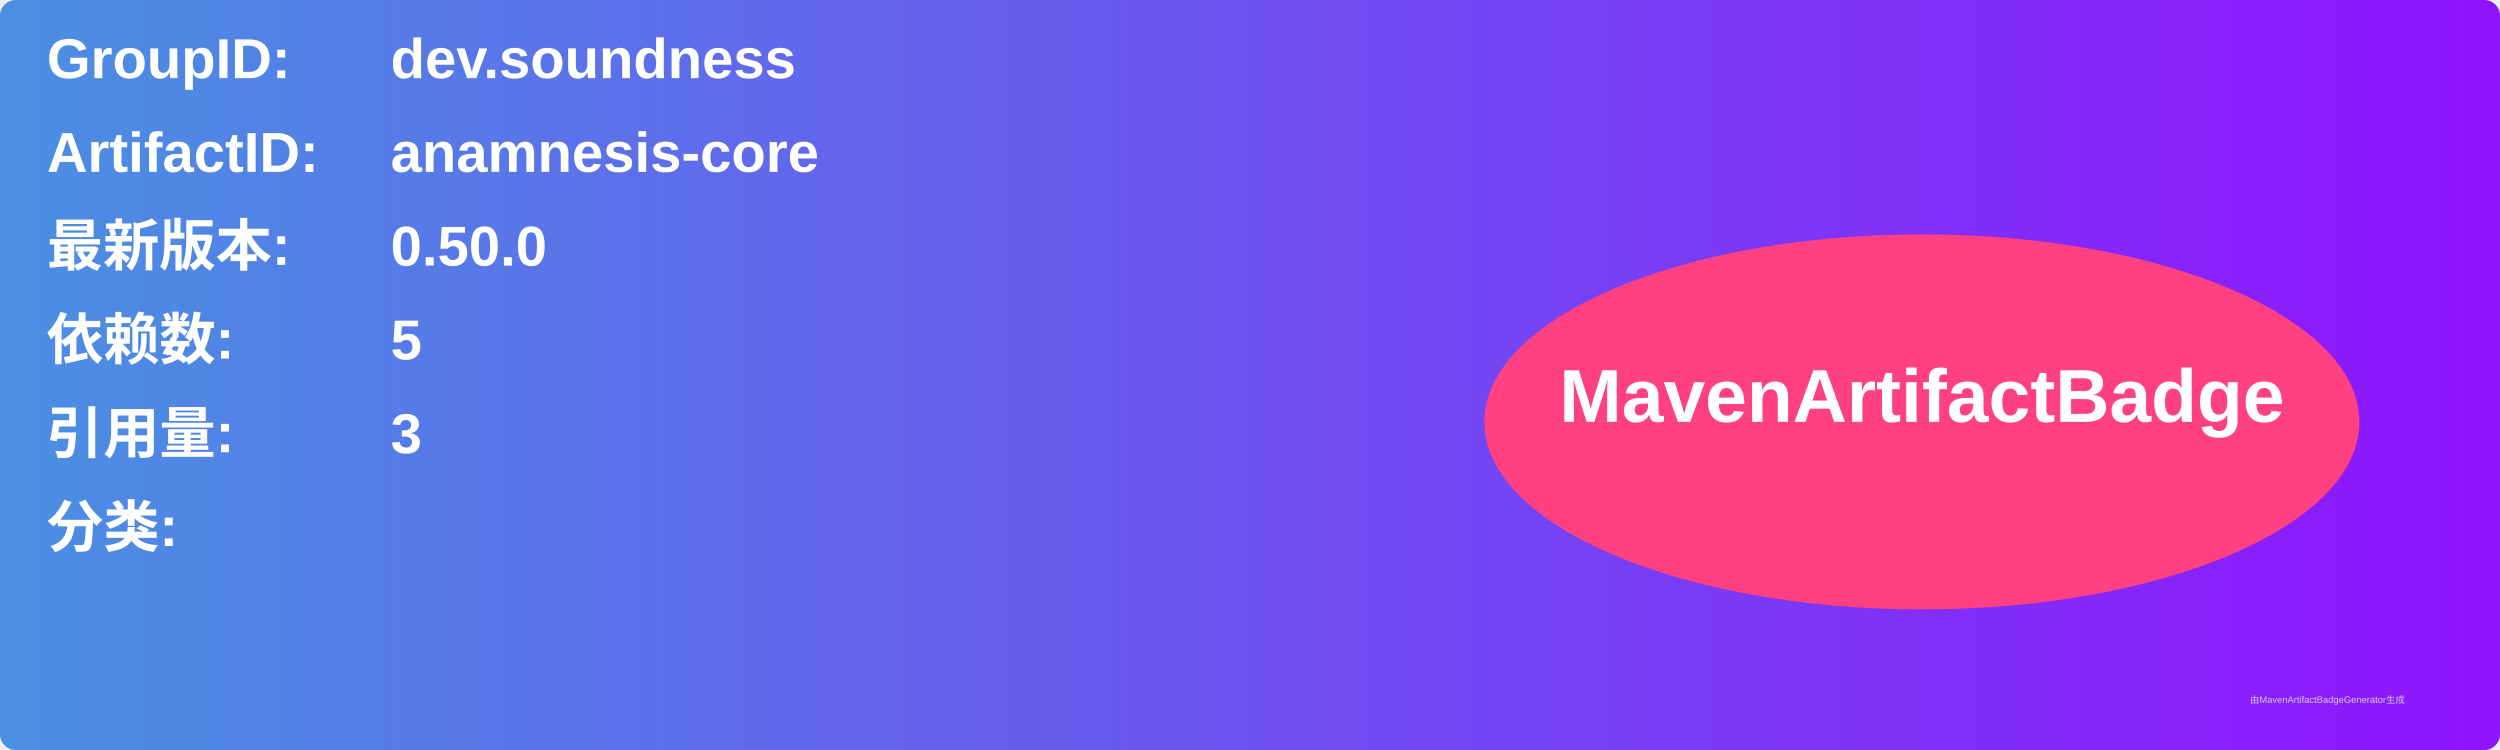
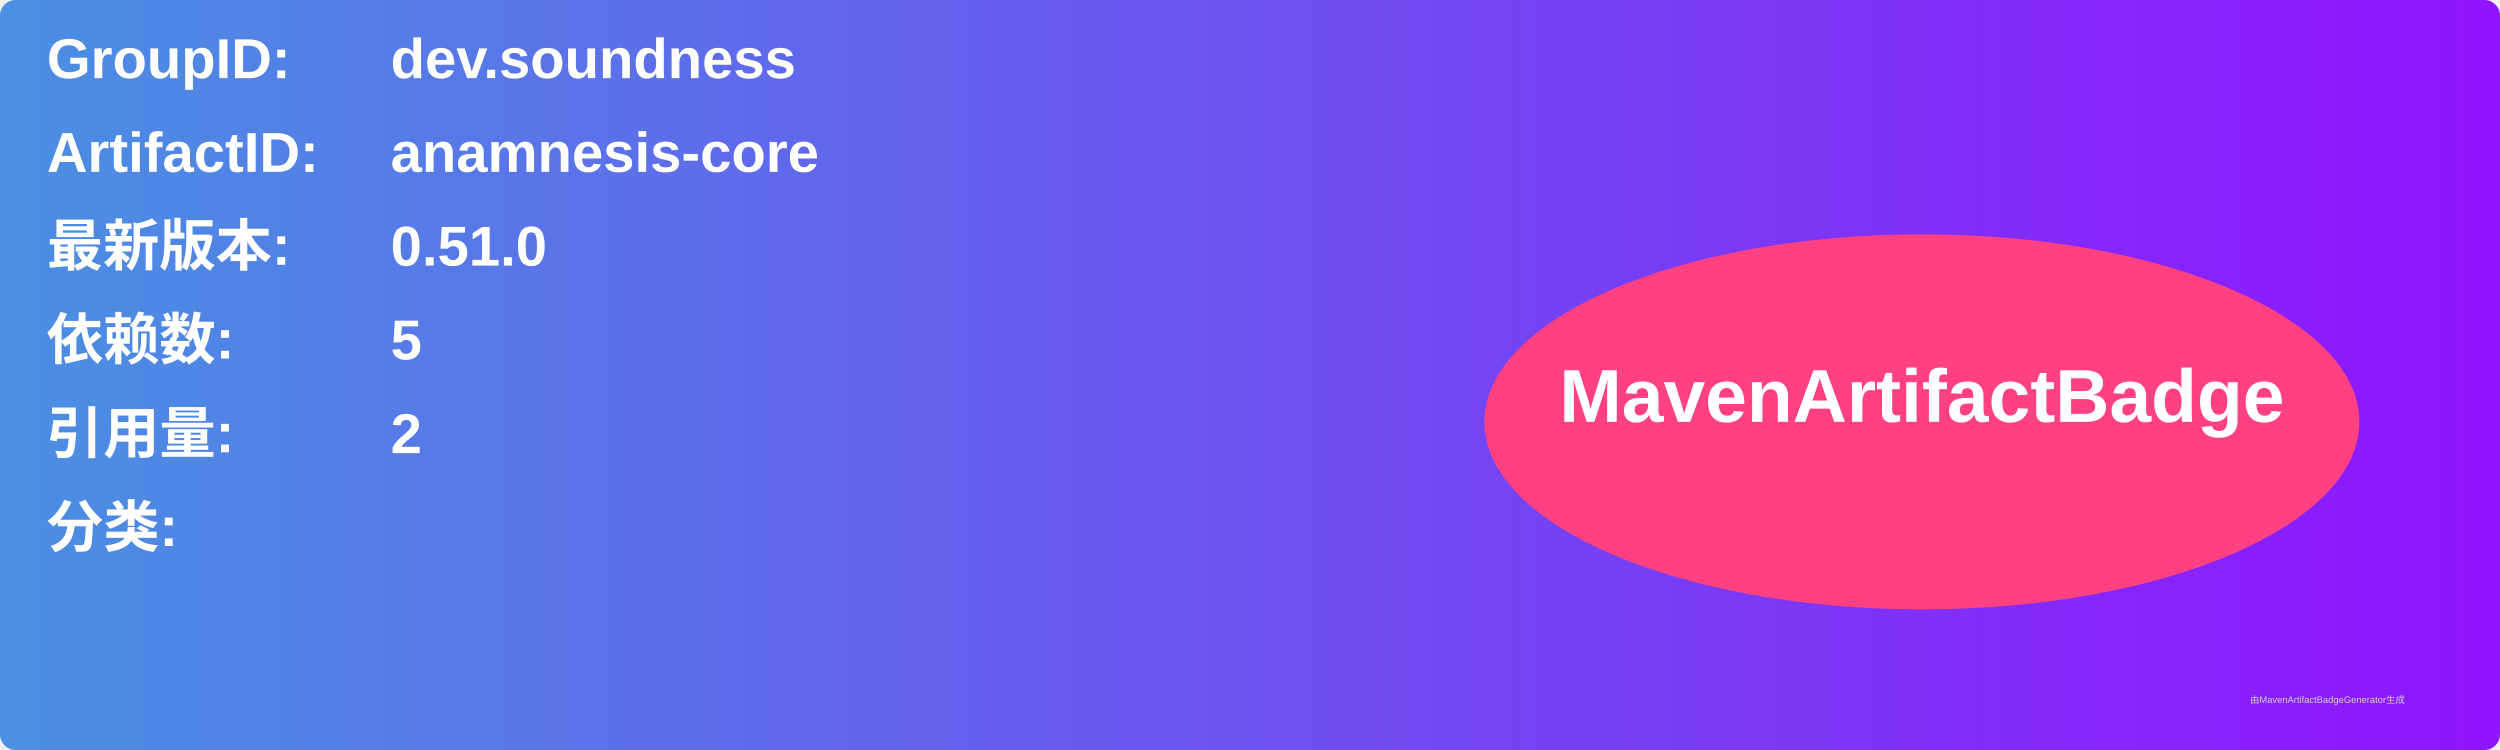
<svg xmlns="http://www.w3.org/2000/svg" width="800" height="240" viewBox="0 0 800 240">
  <linearGradient id="grad" x1="0%" y1="0%" x2="100%" y2="0%">
    <stop offset="0%" stop-color="#4a90e2" />
    <stop offset="100%" stop-color="#9013fe" />
  </linearGradient>
  <rect width="100%" height="100%" rx="5" ry="5" fill="url(#grad)" />
  <g transform="translate(15, 15)">
    <text x="0" y="10" font-family="Arial" font-size="18" fill="white" font-weight="bold" width="260">GroupID:</text>
    <text x="110" y="10" font-family="Arial" font-size="18" fill="white" font-weight="bold" width="460">dev.soundness</text>
    <text x="0" y="40" font-family="Arial" font-size="18" fill="white" font-weight="bold" width="260">ArtifactID:</text>
    <text x="110" y="40" font-family="Arial" font-size="18" fill="white" font-weight="bold" width="460">anamnesis-core</text>
    <text x="0" y="70" font-family="Arial" font-size="18" fill="white" font-weight="bold">最新版本:</text>
    <text x="110" y="70" font-family="Arial" font-size="18" fill="white" font-weight="bold">
-       <tspan font-weight="bold">0.50.0</tspan>
+       <tspan font-weight="bold">0.51.0</tspan>
    </text>
    <text x="0" y="100" font-family="Arial" font-size="18" fill="white" font-weight="bold">依赖数: </text>
    <text x="110" y="100" font-family="Arial" font-size="18" fill="white">
      <tspan font-weight="bold">5</tspan>
    </text>
    <text x="0" y="130" font-family="Arial" font-size="18" fill="white" font-weight="bold">引用量: </text>
    <text x="110" y="130" font-family="Arial" font-size="18" fill="white">
-       <tspan font-weight="bold">3</tspan>
+       <tspan font-weight="bold">2</tspan>
    </text>
    <text x="0" y="160" font-family="Arial" font-size="18" fill="white" font-weight="bold">分类:</text>
    <text x="10" y="190" font-family="Arial" font-size="10" fill="white">
      <tspan font-weight="bold" />
    </text>
    <ellipse cx="600" cy="120" rx="140" ry="60" fill="#ff4081" />
    <text x="600" y="120" text-anchor="middle" font-family="Arial" font-size="24" fill="white" font-weight="bold">MavenArtifactBadge</text>
  </g>
  <text x="720" y="225" font-family="Arial" font-size="3" fill="#d0d0d0">由MavenArtifactBadgeGenerator生成</text>
</svg>
